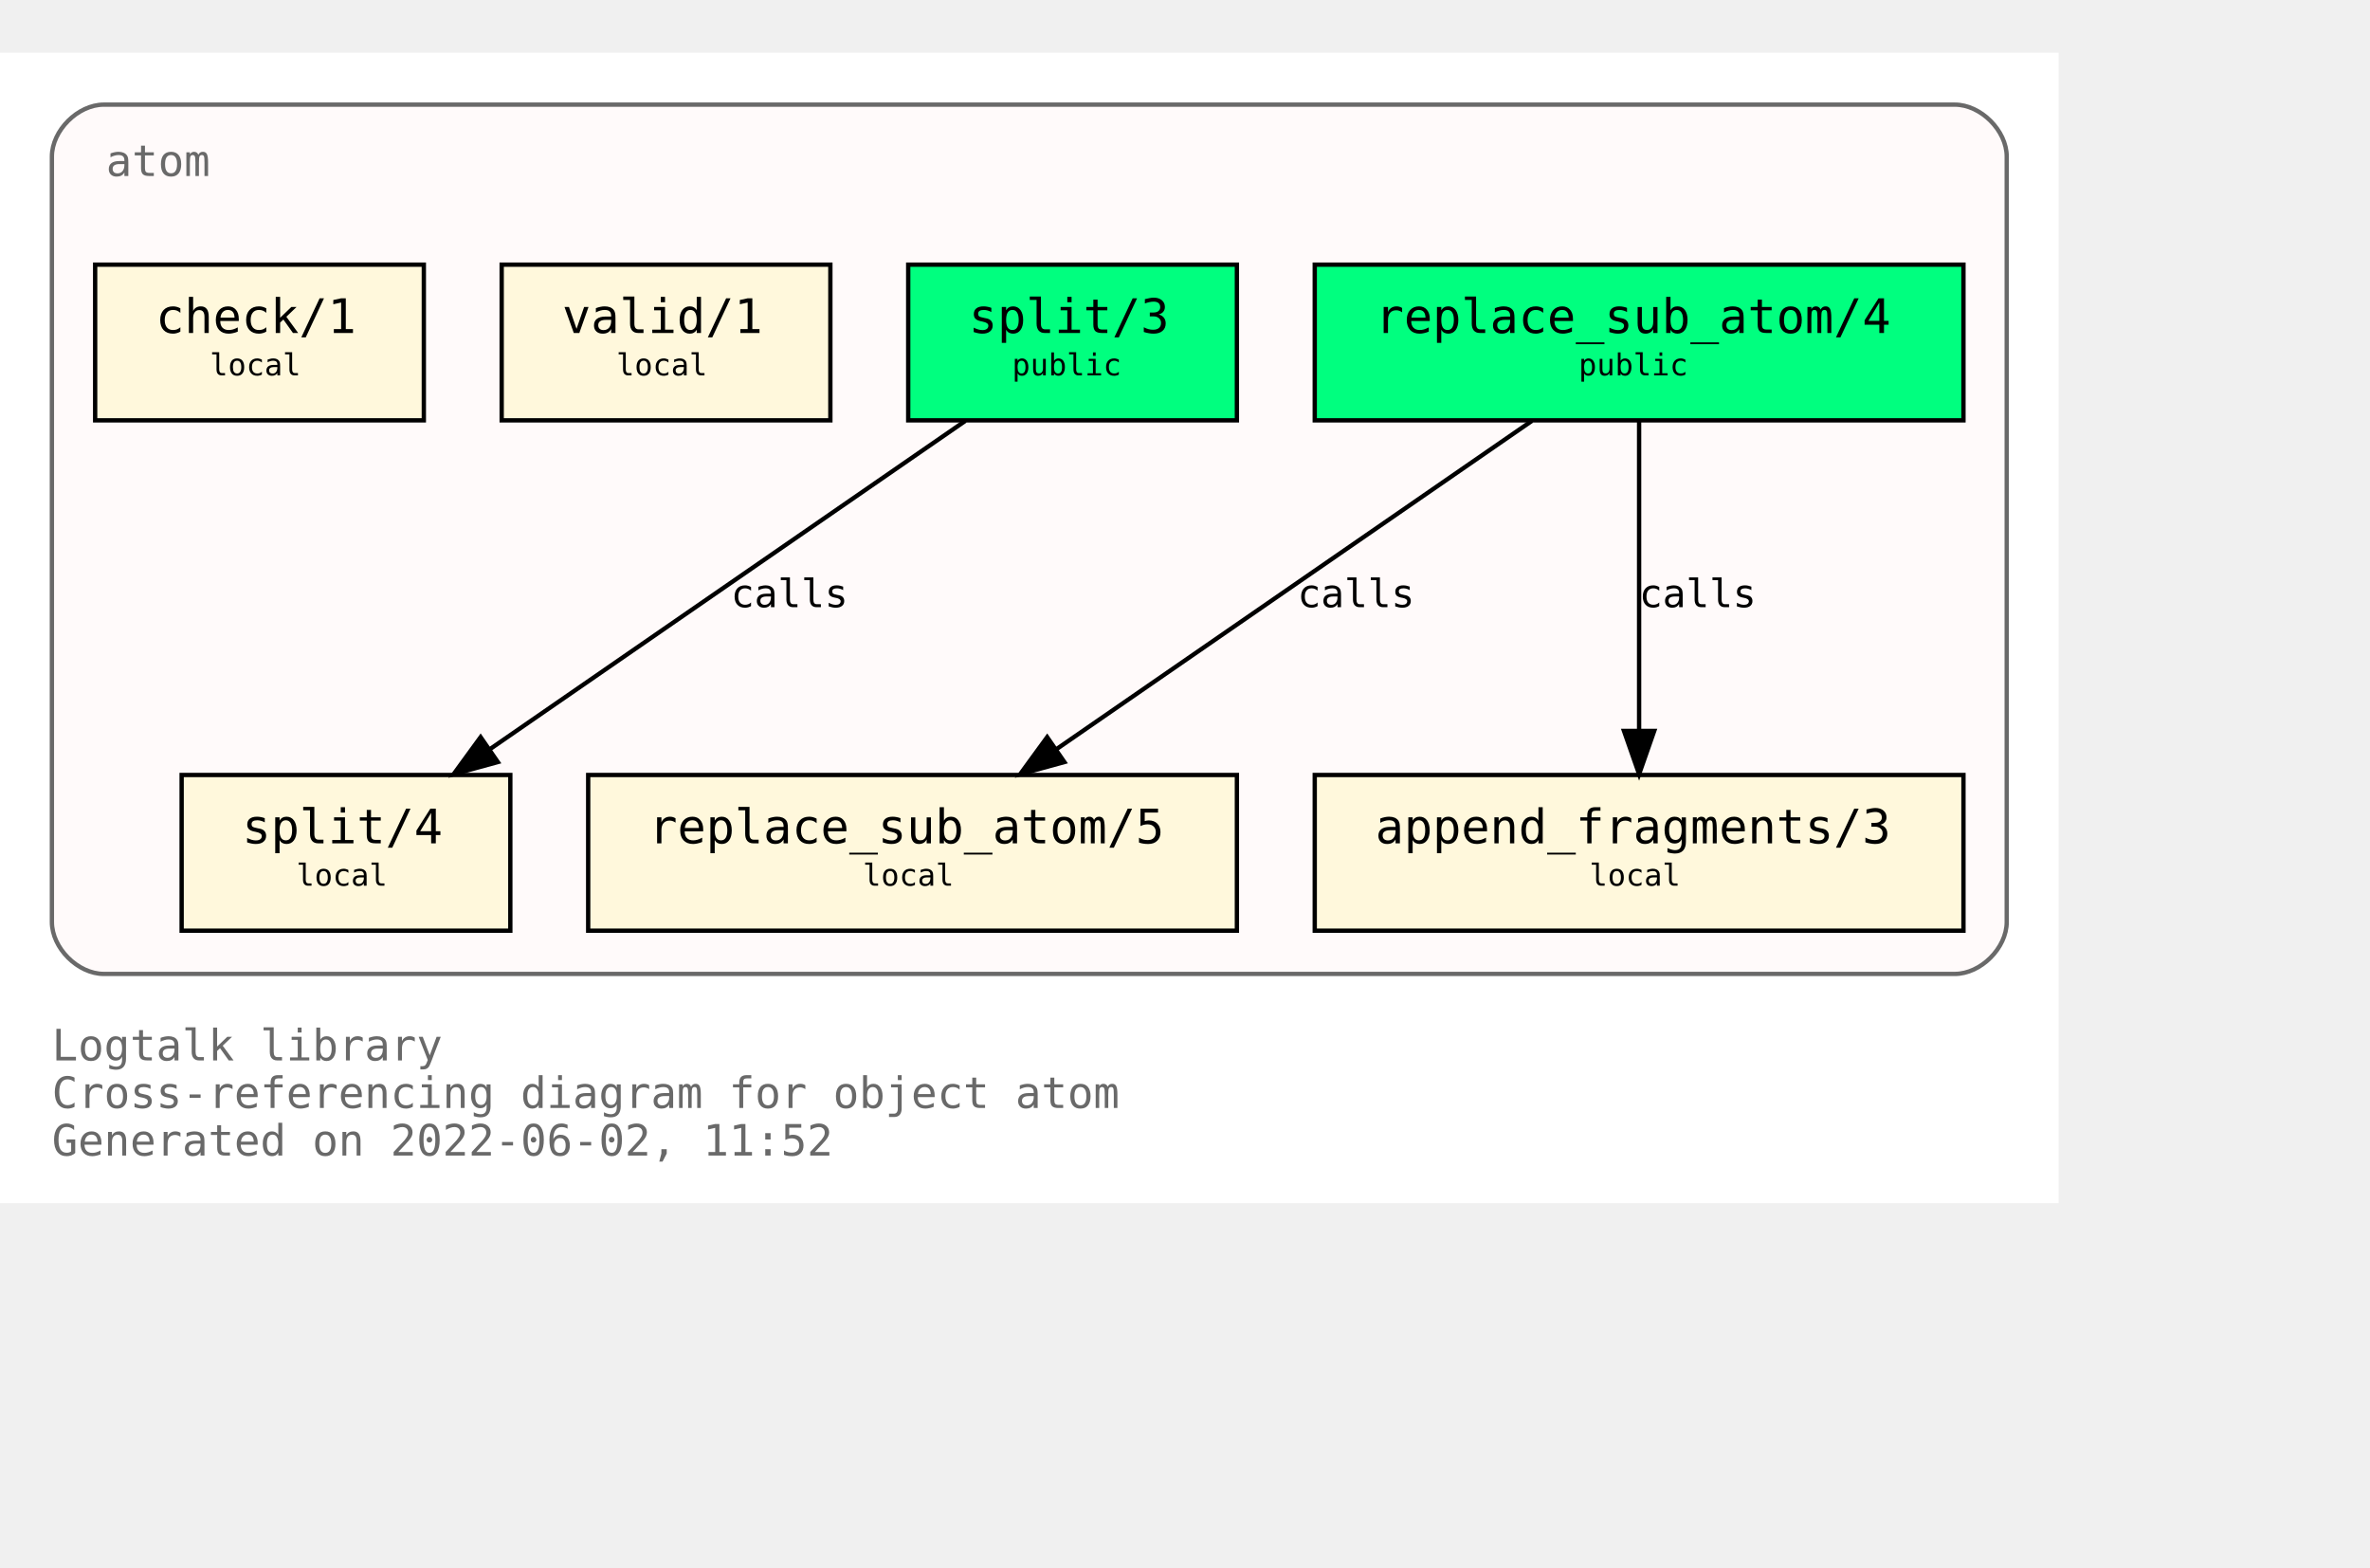
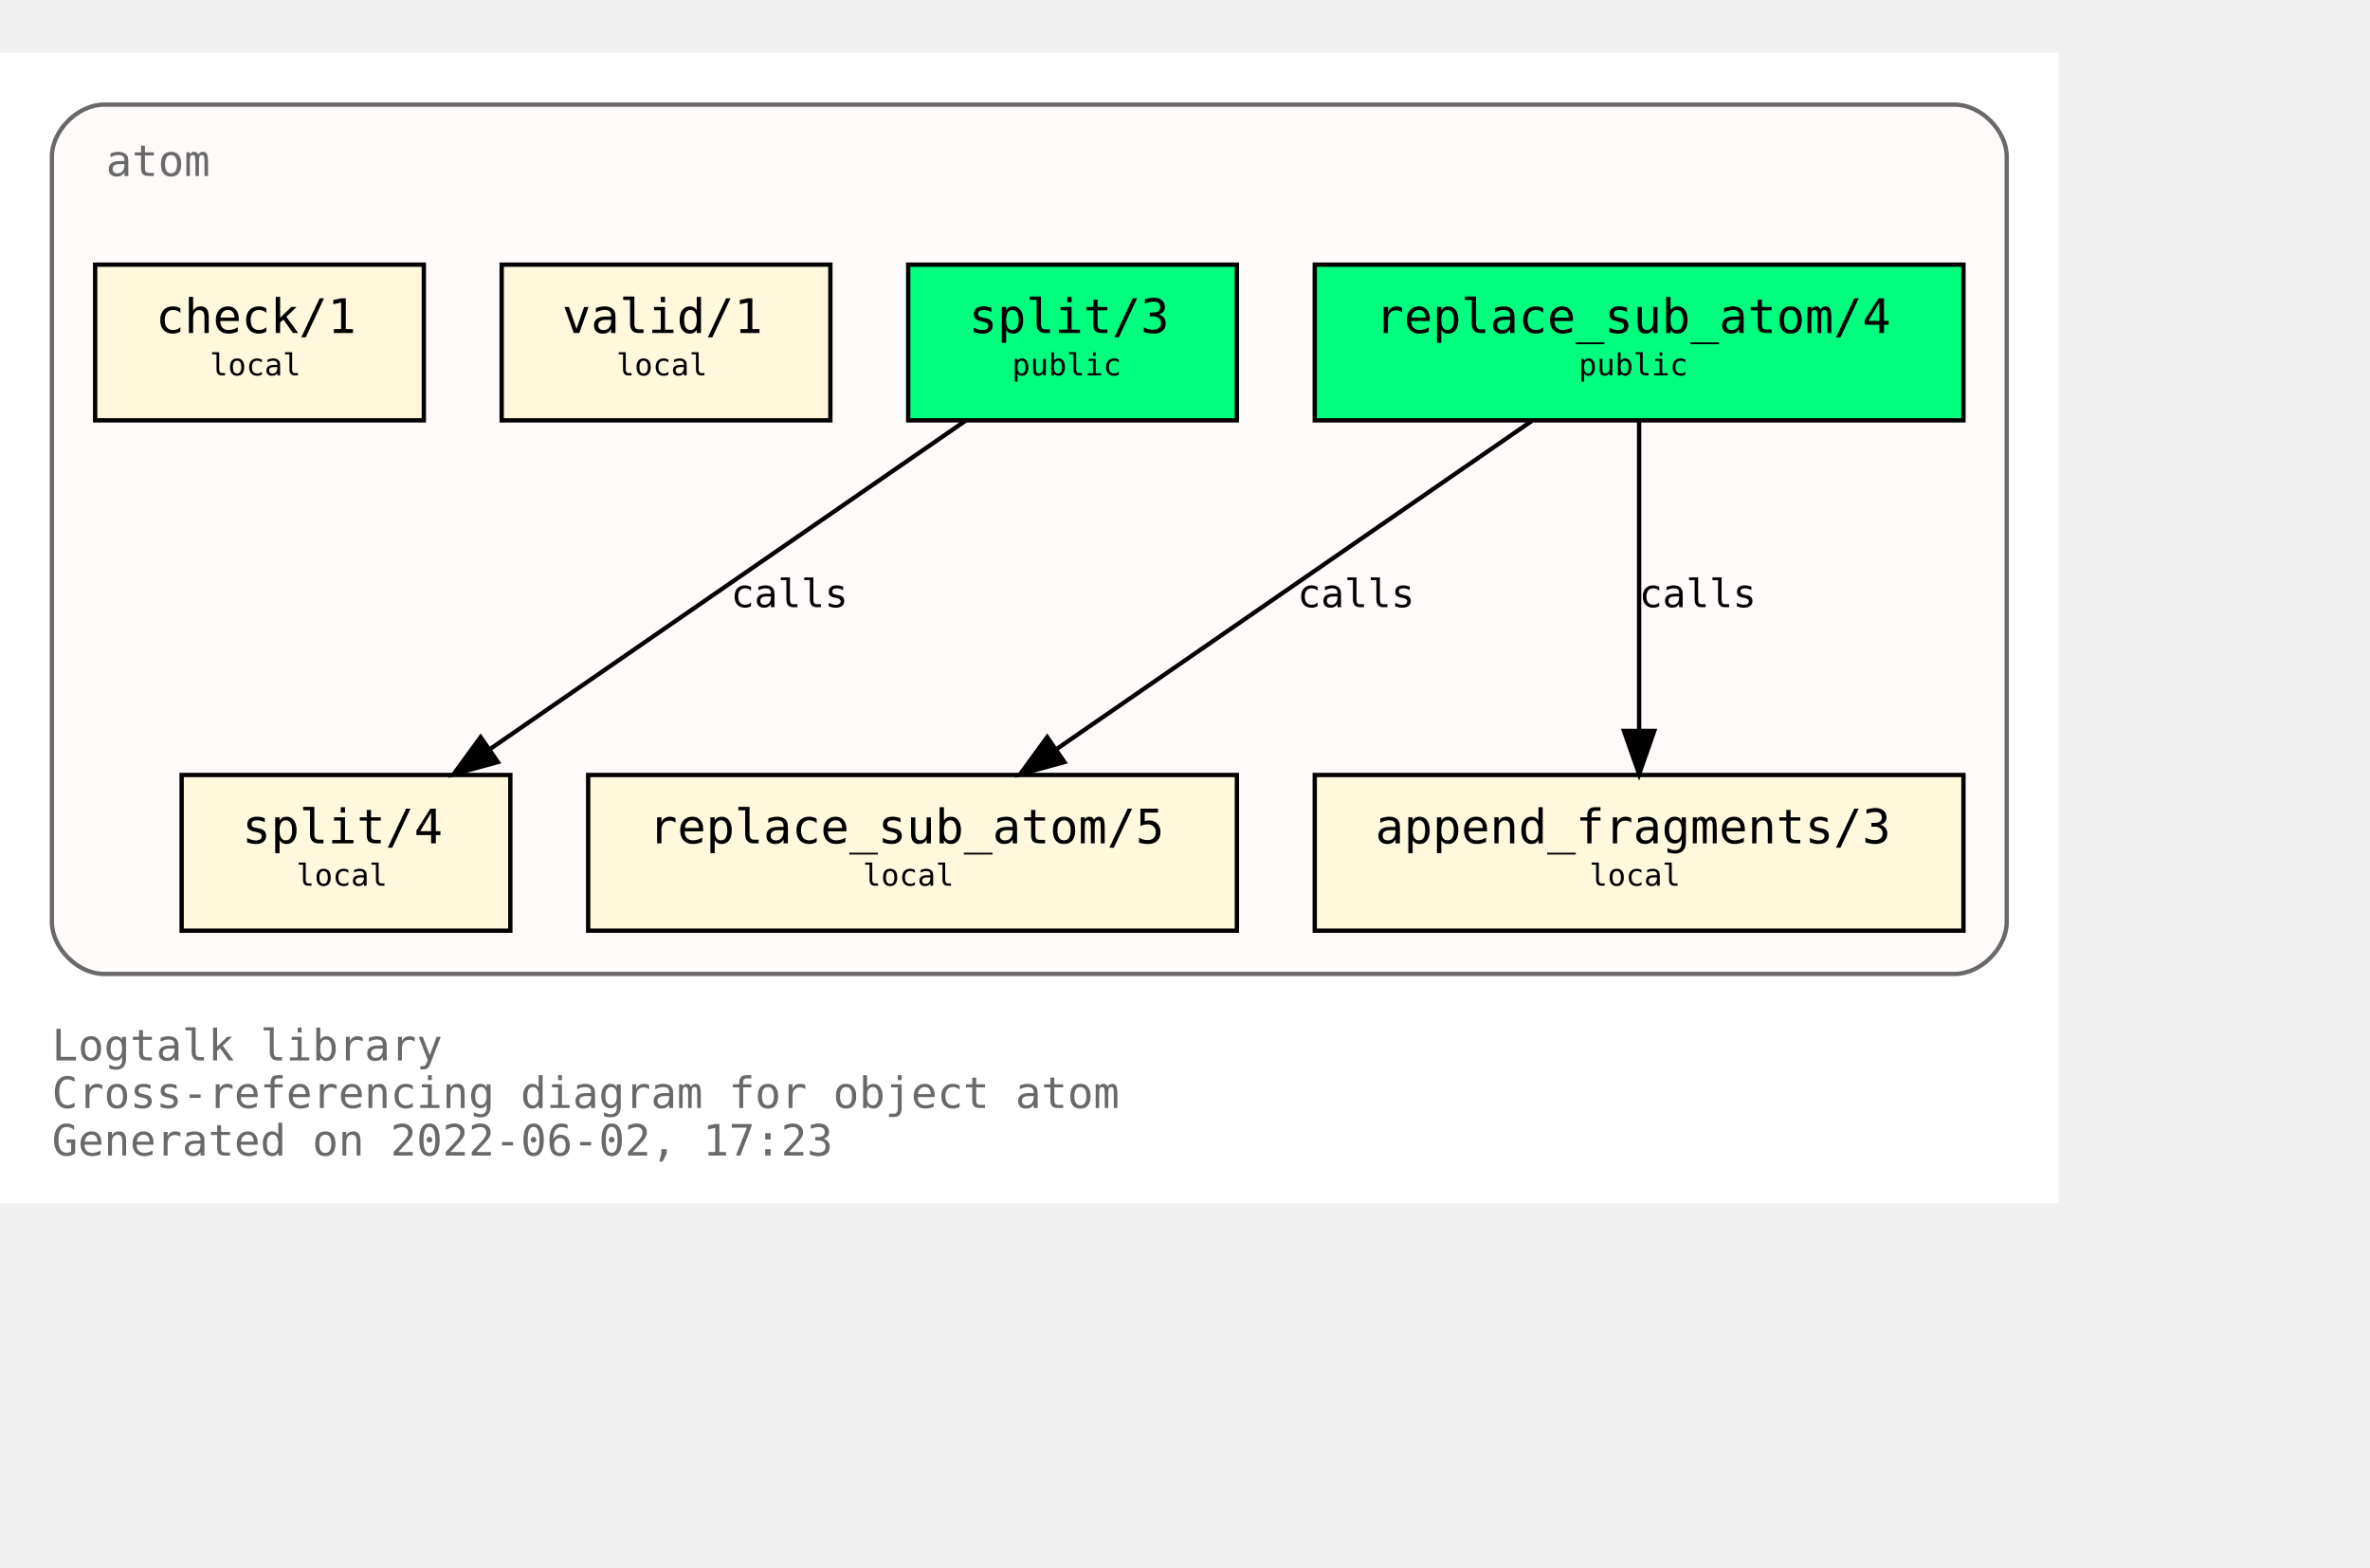
<svg xmlns="http://www.w3.org/2000/svg" xmlns:xlink="http://www.w3.org/1999/xlink" width="620pt" height="410pt" viewBox="72.00 72.00 548.00 338.00">
  <g id="graph0" class="graph" transform="scale(1 1) rotate(0) translate(76 334)">
    <polygon fill="white" stroke="transparent" points="-4,4 -4,-262 472,-262 472,4 -4,4" />
    <text text-anchor="start" x="8" y="-29" font-family="Monospace" font-size="10.00" fill="dimgray">Logtalk library</text>
    <text text-anchor="start" x="8" y="-18" font-family="Monospace" font-size="10.00" fill="dimgray">Cross-referencing diagram for object atom</text>
-     <text text-anchor="start" x="8" y="-7" font-family="Monospace" font-size="10.00" fill="dimgray">Generated on 2022-06-02, 11:52</text>
+     <text text-anchor="start" x="8" y="-7" font-family="Monospace" font-size="10.00" fill="dimgray">Generated on 2022-06-02, 17:23</text>
    <g id="clust1" class="cluster">
      <g id="a_clust1">
        <a xlink:title="atom">
          <path fill="snow" stroke="dimgray" d="M20,-49C20,-49 448,-49 448,-49 454,-49 460,-55 460,-61 460,-61 460,-238 460,-238 460,-244 454,-250 448,-250 448,-250 20,-250 20,-250 14,-250 8,-244 8,-238 8,-238 8,-61 8,-61 8,-55 14,-49 20,-49" />
          <g id="a_clust1_0">
-             <a xlink:href="https://github.com/LogtalkDotOrg/logtalk3/tree/2bf3bc5daa99d879595467399c514d838a5f5e58/library/types/atom.lgt" xlink:title="https://github.com/LogtalkDotOrg/logtalk3/tree/2bf3bc5daa99d879595467399c514d838a5f5e58/library/types/atom.lgt">
+             <a xlink:href="https://github.com/LogtalkDotOrg/logtalk3/tree/36474c25079ee82a83f7e71b9807cee8113fe9ed/library/types/atom.lgt" xlink:title="https://github.com/LogtalkDotOrg/logtalk3/tree/36474c25079ee82a83f7e71b9807cee8113fe9ed/library/types/atom.lgt">
              <text text-anchor="start" x="20.5" y="-233.5" font-family="Monospace" font-size="10.00" fill="dimgray">atom</text>
            </a>
          </g>
        </a>
      </g>
    </g>
    <g id="node1" class="node">
      <g id="a_node1">
-         <a xlink:href="https://github.com/LogtalkDotOrg/logtalk3/tree/2bf3bc5daa99d879595467399c514d838a5f5e58/library/types/atom.lgt#L32" xlink:title="https://github.com/LogtalkDotOrg/logtalk3/tree/2bf3bc5daa99d879595467399c514d838a5f5e58/library/types/atom.lgt#L32">
+         <a xlink:href="https://github.com/LogtalkDotOrg/logtalk3/tree/36474c25079ee82a83f7e71b9807cee8113fe9ed/library/types/atom.lgt#L32" xlink:title="https://github.com/LogtalkDotOrg/logtalk3/tree/36474c25079ee82a83f7e71b9807cee8113fe9ed/library/types/atom.lgt#L32">
          <polygon fill="springgreen" stroke="black" points="450,-213 300,-213 300,-177 450,-177 450,-213" />
          <text text-anchor="start" x="308" y="-197.8" font-family="Monospace" font-size="9.00"> </text>
          <text text-anchor="start" x="314" y="-197.2" font-family="Monospace" font-size="11.00">replace_sub_atom/4</text>
          <text text-anchor="start" x="436" y="-197.8" font-family="Monospace" font-size="9.00"> </text>
          <text text-anchor="start" x="308" y="-186.8" font-family="Monospace" font-size="9.00"> </text>
          <text text-anchor="start" x="361" y="-187.4" font-family="Monospace" font-size="7.00">public</text>
          <text text-anchor="start" x="436" y="-186.8" font-family="Monospace" font-size="9.00"> </text>
        </a>
      </g>
    </g>
    <g id="node4" class="node">
      <g id="a_node4">
-         <a xlink:href="https://github.com/LogtalkDotOrg/logtalk3/tree/2bf3bc5daa99d879595467399c514d838a5f5e58/library/types/atom.lgt#L54" xlink:title="https://github.com/LogtalkDotOrg/logtalk3/tree/2bf3bc5daa99d879595467399c514d838a5f5e58/library/types/atom.lgt#L54">
+         <a xlink:href="https://github.com/LogtalkDotOrg/logtalk3/tree/36474c25079ee82a83f7e71b9807cee8113fe9ed/library/types/atom.lgt#L54" xlink:title="https://github.com/LogtalkDotOrg/logtalk3/tree/36474c25079ee82a83f7e71b9807cee8113fe9ed/library/types/atom.lgt#L54">
          <polygon fill="cornsilk" stroke="black" points="282,-95 132,-95 132,-59 282,-59 282,-95" />
          <text text-anchor="start" x="140" y="-79.8" font-family="Monospace" font-size="9.00"> </text>
          <text text-anchor="start" x="146" y="-79.2" font-family="Monospace" font-size="11.00">replace_sub_atom/5</text>
          <text text-anchor="start" x="268" y="-79.8" font-family="Monospace" font-size="9.00"> </text>
          <text text-anchor="start" x="140" y="-68.8" font-family="Monospace" font-size="9.00"> </text>
          <text text-anchor="start" x="195.5" y="-69.4" font-family="Monospace" font-size="7.00">local</text>
          <text text-anchor="start" x="268" y="-68.8" font-family="Monospace" font-size="9.00"> </text>
        </a>
      </g>
    </g>
    <g id="edge1" class="edge">
      <g id="a_edge1">
-         <a xlink:href="https://github.com/LogtalkDotOrg/logtalk3/tree/2bf3bc5daa99d879595467399c514d838a5f5e58/library/types/atom.lgt#L46" xlink:title="calls">
+         <a xlink:href="https://github.com/LogtalkDotOrg/logtalk3/tree/36474c25079ee82a83f7e71b9807cee8113fe9ed/library/types/atom.lgt#L46" xlink:title="calls">
          <path fill="none" stroke="black" d="M350.21,-176.88C321.05,-156.75 272.53,-123.25 240.16,-100.89" />
          <polygon fill="black" stroke="black" points="242.11,-97.99 231.89,-95.19 238.13,-103.75 242.11,-97.99" />
        </a>
      </g>
      <g id="a_edge1-label">
-         <a xlink:href="https://github.com/LogtalkDotOrg/logtalk3/tree/2bf3bc5daa99d879595467399c514d838a5f5e58/library/types/atom.lgt#L46" xlink:title="https://github.com/LogtalkDotOrg/logtalk3/tree/2bf3bc5daa99d879595467399c514d838a5f5e58/library/types/atom.lgt#L46">
+         <a xlink:href="https://github.com/LogtalkDotOrg/logtalk3/tree/36474c25079ee82a83f7e71b9807cee8113fe9ed/library/types/atom.lgt#L46" xlink:title="https://github.com/LogtalkDotOrg/logtalk3/tree/36474c25079ee82a83f7e71b9807cee8113fe9ed/library/types/atom.lgt#L46">
          <text text-anchor="start" x="296" y="-133.8" font-family="Monospace" font-size="9.00">calls</text>
        </a>
      </g>
    </g>
    <g id="node5" class="node">
      <g id="a_node5">
-         <a xlink:href="https://github.com/LogtalkDotOrg/logtalk3/tree/2bf3bc5daa99d879595467399c514d838a5f5e58/library/types/atom.lgt#L65" xlink:title="https://github.com/LogtalkDotOrg/logtalk3/tree/2bf3bc5daa99d879595467399c514d838a5f5e58/library/types/atom.lgt#L65">
+         <a xlink:href="https://github.com/LogtalkDotOrg/logtalk3/tree/36474c25079ee82a83f7e71b9807cee8113fe9ed/library/types/atom.lgt#L65" xlink:title="https://github.com/LogtalkDotOrg/logtalk3/tree/36474c25079ee82a83f7e71b9807cee8113fe9ed/library/types/atom.lgt#L65">
          <polygon fill="cornsilk" stroke="black" points="450,-95 300,-95 300,-59 450,-59 450,-95" />
          <text text-anchor="start" x="308" y="-79.8" font-family="Monospace" font-size="9.00"> </text>
          <text text-anchor="start" x="314" y="-79.2" font-family="Monospace" font-size="11.00">append_fragments/3</text>
          <text text-anchor="start" x="436" y="-79.8" font-family="Monospace" font-size="9.00"> </text>
          <text text-anchor="start" x="308" y="-68.8" font-family="Monospace" font-size="9.00"> </text>
          <text text-anchor="start" x="363.5" y="-69.4" font-family="Monospace" font-size="7.00">local</text>
          <text text-anchor="start" x="436" y="-68.8" font-family="Monospace" font-size="9.00"> </text>
        </a>
      </g>
    </g>
    <g id="edge2" class="edge">
      <g id="a_edge2">
-         <a xlink:href="https://github.com/LogtalkDotOrg/logtalk3/tree/2bf3bc5daa99d879595467399c514d838a5f5e58/library/types/atom.lgt#L46" xlink:title="calls">
+         <a xlink:href="https://github.com/LogtalkDotOrg/logtalk3/tree/36474c25079ee82a83f7e71b9807cee8113fe9ed/library/types/atom.lgt#L46" xlink:title="calls">
          <path fill="none" stroke="black" d="M375,-176.88C375,-158.04 375,-127.47 375,-105.3" />
          <polygon fill="black" stroke="black" points="378.5,-105.19 375,-95.19 371.5,-105.19 378.5,-105.19" />
        </a>
      </g>
      <g id="a_edge2-label">
-         <a xlink:href="https://github.com/LogtalkDotOrg/logtalk3/tree/2bf3bc5daa99d879595467399c514d838a5f5e58/library/types/atom.lgt#L46" xlink:title="https://github.com/LogtalkDotOrg/logtalk3/tree/2bf3bc5daa99d879595467399c514d838a5f5e58/library/types/atom.lgt#L46">
+         <a xlink:href="https://github.com/LogtalkDotOrg/logtalk3/tree/36474c25079ee82a83f7e71b9807cee8113fe9ed/library/types/atom.lgt#L46" xlink:title="https://github.com/LogtalkDotOrg/logtalk3/tree/36474c25079ee82a83f7e71b9807cee8113fe9ed/library/types/atom.lgt#L46">
          <text text-anchor="start" x="375" y="-133.8" font-family="Monospace" font-size="9.00">calls</text>
        </a>
      </g>
    </g>
    <g id="node2" class="node">
      <g id="a_node2">
-         <a xlink:href="https://github.com/LogtalkDotOrg/logtalk3/tree/2bf3bc5daa99d879595467399c514d838a5f5e58/library/types/atom.lgt#L39" xlink:title="https://github.com/LogtalkDotOrg/logtalk3/tree/2bf3bc5daa99d879595467399c514d838a5f5e58/library/types/atom.lgt#L39">
+         <a xlink:href="https://github.com/LogtalkDotOrg/logtalk3/tree/36474c25079ee82a83f7e71b9807cee8113fe9ed/library/types/atom.lgt#L39" xlink:title="https://github.com/LogtalkDotOrg/logtalk3/tree/36474c25079ee82a83f7e71b9807cee8113fe9ed/library/types/atom.lgt#L39">
          <polygon fill="springgreen" stroke="black" points="282,-213 206,-213 206,-177 282,-177 282,-213" />
          <text text-anchor="start" x="214" y="-197.8" font-family="Monospace" font-size="9.00"> </text>
          <text text-anchor="start" x="220" y="-197.2" font-family="Monospace" font-size="11.00">split/3</text>
          <text text-anchor="start" x="268" y="-197.8" font-family="Monospace" font-size="9.00"> </text>
          <text text-anchor="start" x="214" y="-186.8" font-family="Monospace" font-size="9.00"> </text>
          <text text-anchor="start" x="230" y="-187.4" font-family="Monospace" font-size="7.00">public</text>
          <text text-anchor="start" x="268" y="-186.8" font-family="Monospace" font-size="9.00"> </text>
        </a>
      </g>
    </g>
    <g id="node6" class="node">
      <g id="a_node6">
-         <a xlink:href="https://github.com/LogtalkDotOrg/logtalk3/tree/2bf3bc5daa99d879595467399c514d838a5f5e58/library/types/atom.lgt#L77" xlink:title="https://github.com/LogtalkDotOrg/logtalk3/tree/2bf3bc5daa99d879595467399c514d838a5f5e58/library/types/atom.lgt#L77">
+         <a xlink:href="https://github.com/LogtalkDotOrg/logtalk3/tree/36474c25079ee82a83f7e71b9807cee8113fe9ed/library/types/atom.lgt#L77" xlink:title="https://github.com/LogtalkDotOrg/logtalk3/tree/36474c25079ee82a83f7e71b9807cee8113fe9ed/library/types/atom.lgt#L77">
          <polygon fill="cornsilk" stroke="black" points="114,-95 38,-95 38,-59 114,-59 114,-95" />
          <text text-anchor="start" x="46" y="-79.8" font-family="Monospace" font-size="9.00"> </text>
          <text text-anchor="start" x="52" y="-79.2" font-family="Monospace" font-size="11.00">split/4</text>
          <text text-anchor="start" x="100" y="-79.8" font-family="Monospace" font-size="9.00"> </text>
          <text text-anchor="start" x="46" y="-68.8" font-family="Monospace" font-size="9.00"> </text>
          <text text-anchor="start" x="64.5" y="-69.4" font-family="Monospace" font-size="7.00">local</text>
          <text text-anchor="start" x="100" y="-68.8" font-family="Monospace" font-size="9.00"> </text>
        </a>
      </g>
    </g>
    <g id="edge3" class="edge">
      <g id="a_edge3">
-         <a xlink:href="https://github.com/LogtalkDotOrg/logtalk3/tree/2bf3bc5daa99d879595467399c514d838a5f5e58/library/types/atom.lgt#L70" xlink:title="calls">
+         <a xlink:href="https://github.com/LogtalkDotOrg/logtalk3/tree/36474c25079ee82a83f7e71b9807cee8113fe9ed/library/types/atom.lgt#L70" xlink:title="calls">
          <path fill="none" stroke="black" d="M219.21,-176.88C190.05,-156.75 141.53,-123.25 109.16,-100.89" />
          <polygon fill="black" stroke="black" points="111.11,-97.99 100.89,-95.19 107.13,-103.75 111.11,-97.99" />
        </a>
      </g>
      <g id="a_edge3-label">
-         <a xlink:href="https://github.com/LogtalkDotOrg/logtalk3/tree/2bf3bc5daa99d879595467399c514d838a5f5e58/library/types/atom.lgt#L70" xlink:title="https://github.com/LogtalkDotOrg/logtalk3/tree/2bf3bc5daa99d879595467399c514d838a5f5e58/library/types/atom.lgt#L70">
+         <a xlink:href="https://github.com/LogtalkDotOrg/logtalk3/tree/36474c25079ee82a83f7e71b9807cee8113fe9ed/library/types/atom.lgt#L70" xlink:title="https://github.com/LogtalkDotOrg/logtalk3/tree/36474c25079ee82a83f7e71b9807cee8113fe9ed/library/types/atom.lgt#L70">
          <text text-anchor="start" x="165" y="-133.8" font-family="Monospace" font-size="9.00">calls</text>
        </a>
      </g>
    </g>
    <g id="node3" class="node">
      <g id="a_node3">
-         <a xlink:href="https://github.com/LogtalkDotOrg/logtalk3/tree/2bf3bc5daa99d879595467399c514d838a5f5e58/library/types/atom.lgt#L88" xlink:title="https://github.com/LogtalkDotOrg/logtalk3/tree/2bf3bc5daa99d879595467399c514d838a5f5e58/library/types/atom.lgt#L88">
+         <a xlink:href="https://github.com/LogtalkDotOrg/logtalk3/tree/36474c25079ee82a83f7e71b9807cee8113fe9ed/library/types/atom.lgt#L88" xlink:title="https://github.com/LogtalkDotOrg/logtalk3/tree/36474c25079ee82a83f7e71b9807cee8113fe9ed/library/types/atom.lgt#L88">
          <polygon fill="cornsilk" stroke="black" points="188,-213 112,-213 112,-177 188,-177 188,-213" />
          <text text-anchor="start" x="120" y="-197.8" font-family="Monospace" font-size="9.00"> </text>
          <text text-anchor="start" x="126" y="-197.2" font-family="Monospace" font-size="11.00">valid/1</text>
          <text text-anchor="start" x="174" y="-197.8" font-family="Monospace" font-size="9.00"> </text>
          <text text-anchor="start" x="120" y="-186.8" font-family="Monospace" font-size="9.00"> </text>
          <text text-anchor="start" x="138.5" y="-187.4" font-family="Monospace" font-size="7.00">local</text>
          <text text-anchor="start" x="174" y="-186.8" font-family="Monospace" font-size="9.00"> </text>
        </a>
      </g>
    </g>
    <g id="node7" class="node">
      <g id="a_node7">
-         <a xlink:href="https://github.com/LogtalkDotOrg/logtalk3/tree/2bf3bc5daa99d879595467399c514d838a5f5e58/library/types/atom.lgt#L91" xlink:title="https://github.com/LogtalkDotOrg/logtalk3/tree/2bf3bc5daa99d879595467399c514d838a5f5e58/library/types/atom.lgt#L91">
+         <a xlink:href="https://github.com/LogtalkDotOrg/logtalk3/tree/36474c25079ee82a83f7e71b9807cee8113fe9ed/library/types/atom.lgt#L91" xlink:title="https://github.com/LogtalkDotOrg/logtalk3/tree/36474c25079ee82a83f7e71b9807cee8113fe9ed/library/types/atom.lgt#L91">
          <polygon fill="cornsilk" stroke="black" points="94,-213 18,-213 18,-177 94,-177 94,-213" />
          <text text-anchor="start" x="26" y="-197.8" font-family="Monospace" font-size="9.00"> </text>
          <text text-anchor="start" x="32" y="-197.2" font-family="Monospace" font-size="11.00">check/1</text>
          <text text-anchor="start" x="80" y="-197.8" font-family="Monospace" font-size="9.00"> </text>
          <text text-anchor="start" x="26" y="-186.8" font-family="Monospace" font-size="9.00"> </text>
          <text text-anchor="start" x="44.5" y="-187.4" font-family="Monospace" font-size="7.00">local</text>
          <text text-anchor="start" x="80" y="-186.8" font-family="Monospace" font-size="9.00"> </text>
        </a>
      </g>
    </g>
  </g>
</svg>
